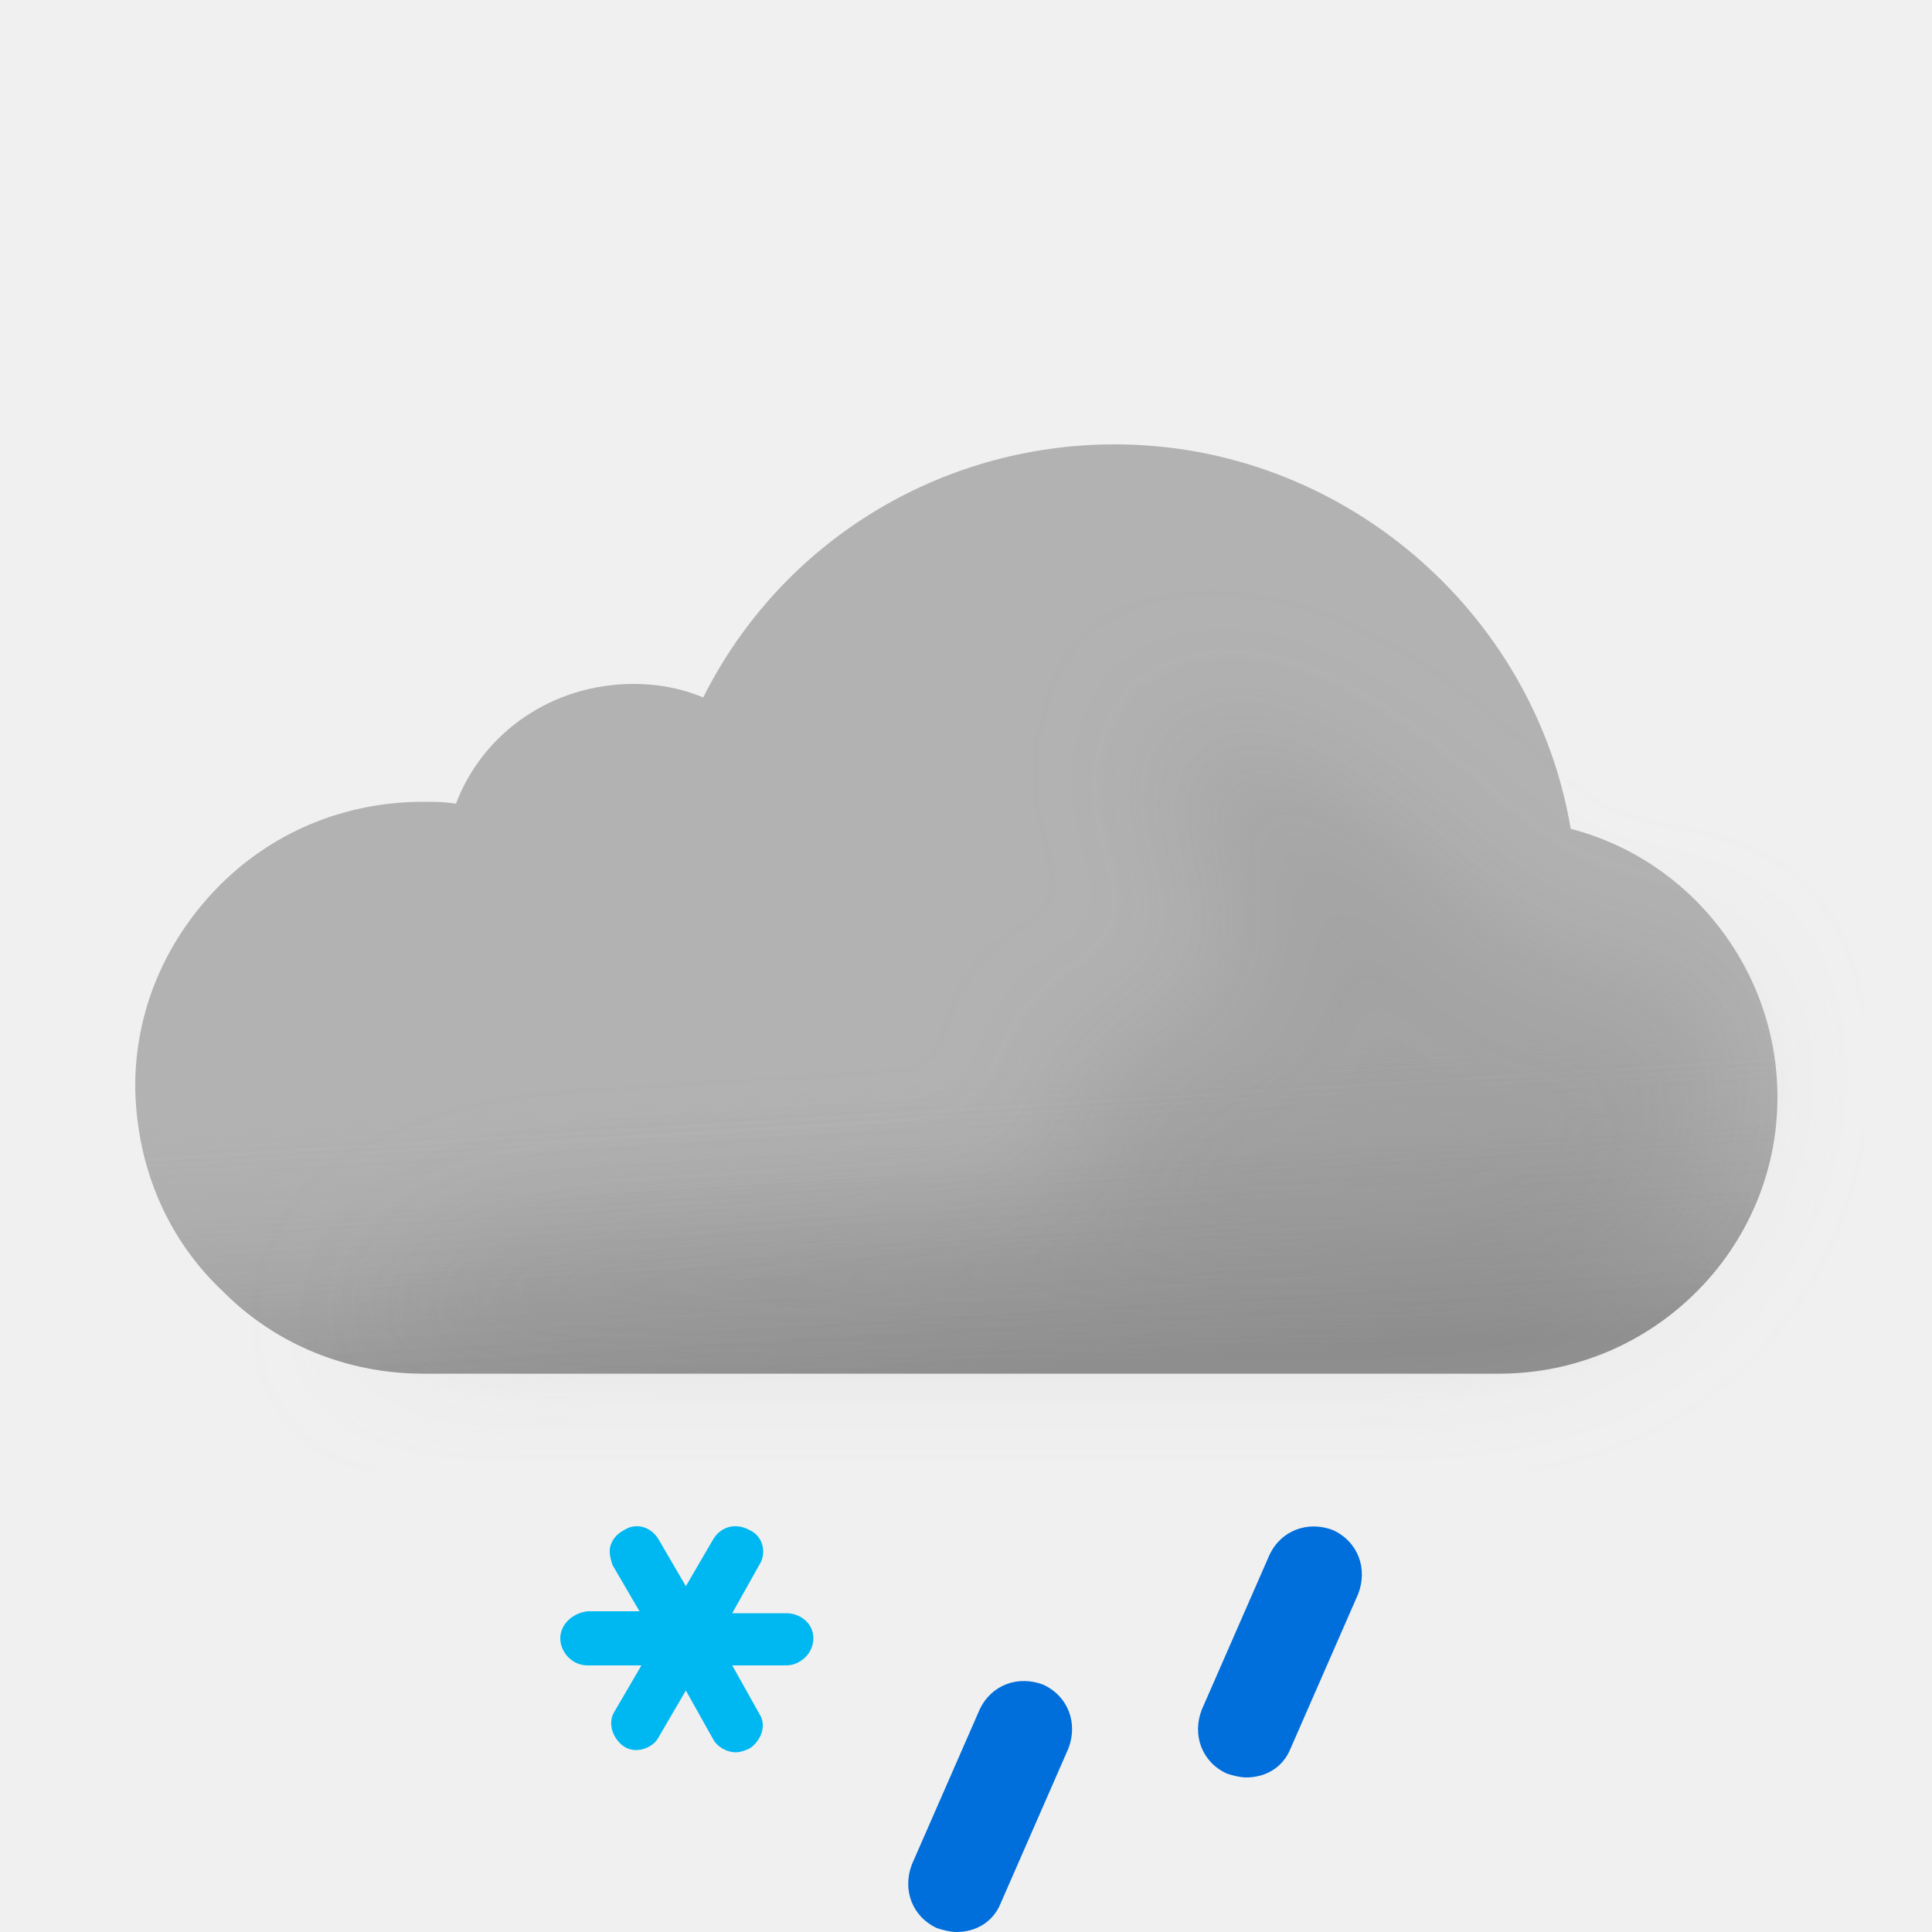
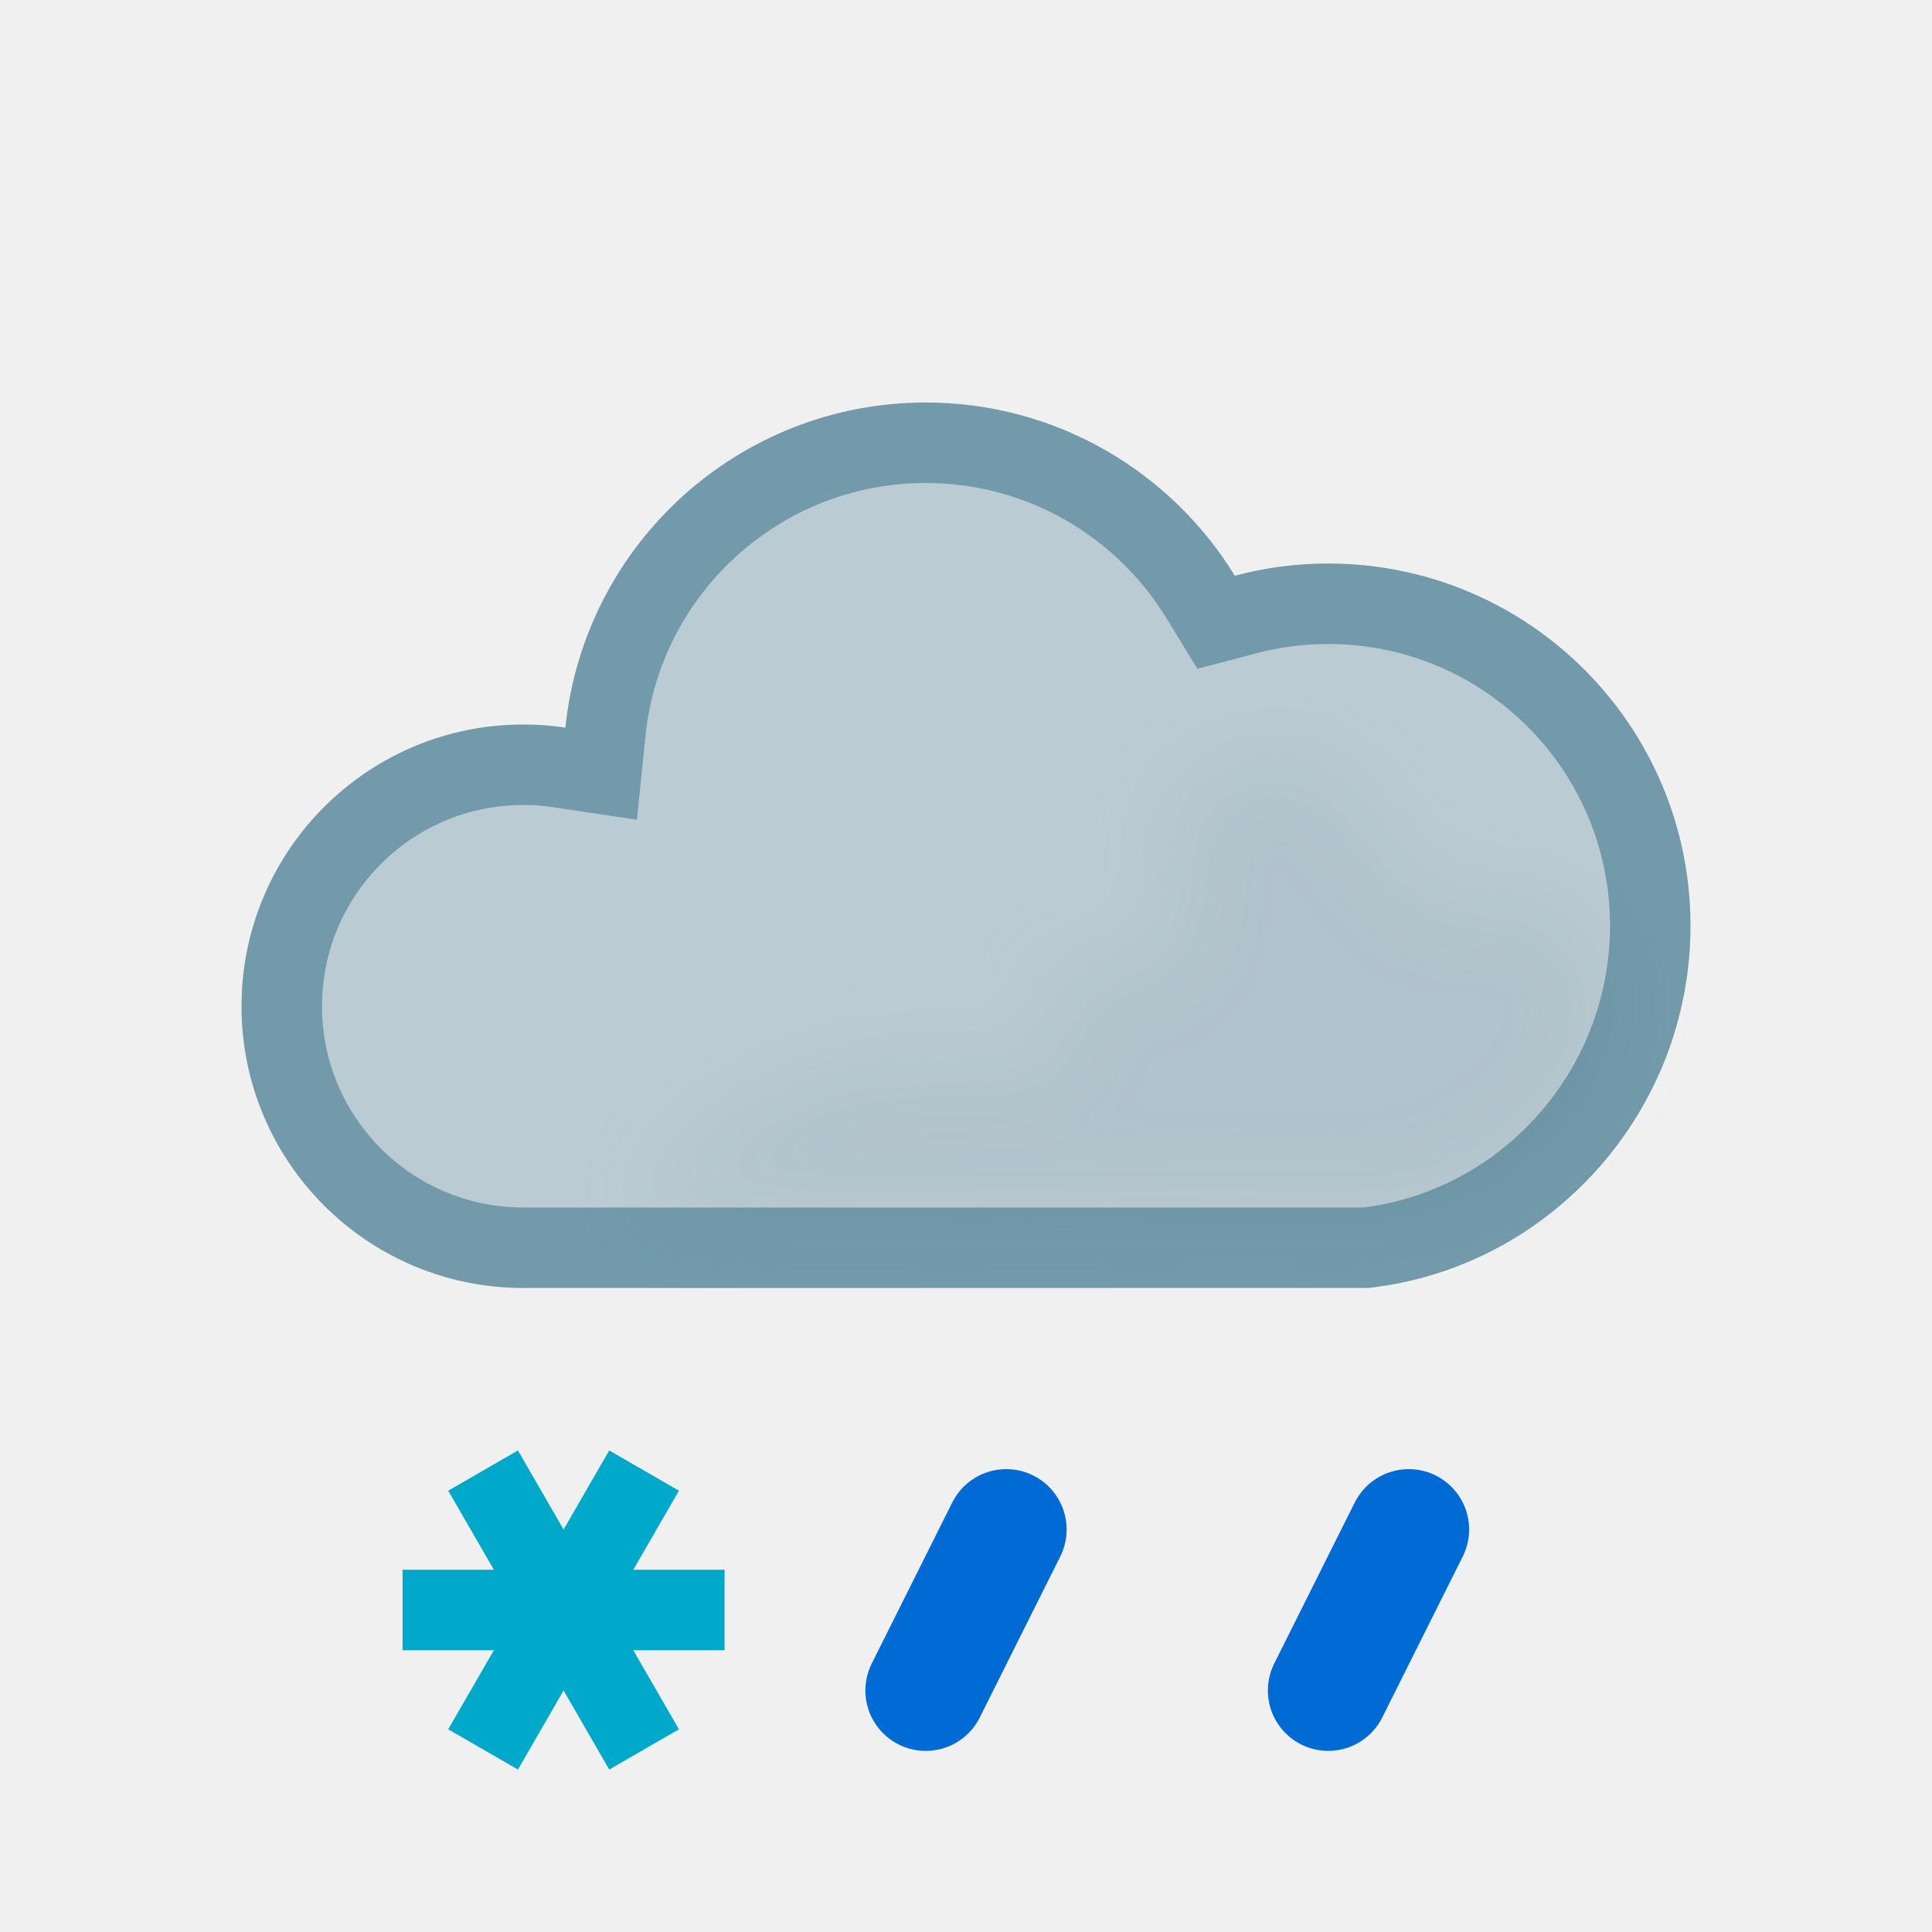
- <svg xmlns="http://www.w3.org/2000/svg" width="100" height="100" fill="none" viewBox="0 0 100 100">
-   <g clip-path="url(#a)">
-     <path fill="#B2B2B2" fill-rule="evenodd" d="M81.3 42.9C79.4 31.6 69.4 23 57.7 23c-9.1 0-17.3 5.1-21.3 13.1-1.2-.5-2.4-.7-3.6-.7-4.2 0-7.8 2.5-9.2 6.2-.6-.1-1.1-.1-1.7-.1-4.1 0-7.9 1.6-10.7 4.5C8.5 48.8 7 52.4 7 56.2v.2c.1 4.1 1.7 7.8 4.6 10.5 2.7 2.7 6.4 4.2 10.3 4.2h55.7c7.9 0 14.4-6.4 14.4-14.3 0-6.6-4.5-12.3-10.7-13.9Z" clip-rule="evenodd" />
-     <path fill="url(#b)" fill-rule="evenodd" d="M81.3 42.9C79.4 31.6 69.4 23 57.7 23c-9.1 0-17.3 5.1-21.3 13.1-1.2-.5-2.4-.7-3.6-.7-4.2 0-7.8 2.5-9.2 6.2-.6-.1-1.1-.1-1.7-.1-4.1 0-7.9 1.6-10.7 4.5C8.5 48.8 7 52.4 7 56.2v.2c.1 4.1 1.7 7.8 4.6 10.5 2.7 2.7 6.4 4.2 10.3 4.2h55.7c7.9 0 14.4-6.4 14.4-14.3 0-6.6-4.5-12.3-10.7-13.9Z" clip-rule="evenodd" opacity=".6" style="mix-blend-mode:multiply" />
-     <g filter="url(#c)" opacity=".3" style="mix-blend-mode:multiply">
-       <path fill="#B6B6B6" d="M29.5 64c1.787 0 24.848-1.272 26.48-2 2.23-.994-2.39-6.972 0-7.47 1.08-.224 2.667-.927 2.667-.927s4.352-1.602 5.103-1.602c.75 0 .374-2.964.14-4.81l-.14-1.32c0-.87-2.592-2.674-3-4.87-.284-1.527.424-3.585.276-3.968 0 0-.05-.029-.036-.032.014-.004.026.007.036.032.112.053.922.327.922.327 1.948.66 5.03 1.74 7.802 3.64 1.658 1.138 3.941 3.314 3.941 3.314s1.645 1.272 2.059 1.687c1 1 4 4 6 4h5L89 51.59l.5 3.21c0 7.9-6.5 14.3-14.4 14.3H18.5S23 64 29.5 64Z" />
-     </g>
-     <path fill="#00B8F1" d="M40.7 83.5h-2.8l1.4-2.5c.4-.6.2-1.5-.5-1.8-.7-.4-1.5-.2-1.9.5l-1.4 2.4-1.4-2.4c-.4-.7-1.2-.9-1.8-.5-.4.2-.6.5-.7.8-.1.3 0 .7.1 1l1.4 2.4h-2.7c-.8.1-1.4.7-1.4 1.4s.6 1.4 1.4 1.4h2.8l-1.4 2.4c-.2.3-.2.7-.1 1 .1.3.3.6.6.8.6.4 1.5.1 1.8-.5l1.4-2.4 1.4 2.5c.2.4.7.7 1.2.7.2 0 .5-.1.7-.2.6-.4.9-1.2.5-1.8l-1.4-2.5h2.8c.7 0 1.4-.6 1.4-1.4 0-.8-.7-1.3-1.4-1.3Z" />
-     <path fill="#006EDB" d="M49.5 100c-.3 0-.7-.1-1-.2-1.3-.6-1.8-2-1.3-3.3l3.5-8c.6-1.3 2-1.8 3.3-1.3 1.3.6 1.8 2 1.3 3.3l-3.5 8c-.4 1-1.3 1.5-2.3 1.5ZM64.5 92c-.3 0-.7-.1-1-.2-1.3-.6-1.8-2-1.3-3.3l3.5-8c.6-1.3 2-1.8 3.3-1.3 1.3.6 1.8 2 1.3 3.3l-3.5 8c-.4 1-1.3 1.5-2.3 1.5Z" />
+ <svg xmlns="http://www.w3.org/2000/svg" width="24" height="24" viewBox="0 0 24 24" fill="none">
+   <path d="M11.5 5.5C12.943 5.5 14.209 6.265 14.913 7.413L15.107 7.73L15.468 7.635C15.797 7.547 16.142 7.5 16.5 7.5C18.709 7.5 20.5 9.291 20.5 11.5C20.5 13.555 18.952 15.269 16.967 15.5H6.5C4.843 15.5 3.5 14.157 3.5 12.5L3.504 12.346C3.584 10.761 4.895 9.5 6.5 9.5C6.653 9.5 6.803 9.511 6.949 9.533L7.468 9.611L7.521 9.09C7.726 7.074 9.43 5.5 11.5 5.5Z" fill="#BBCBD3" stroke="#729AAA" stroke-miterlimit="2.13" />
+   <g opacity="0.2" filter="url(#filter0_f_1607_976)" style="mix-blend-mode:multiply">
+     <path d="M19.155 11.236C18.791 11.098 18.155 11.236 18.155 11.236C17.273 11.236 16.886 9.131 15.755 9.437C15.173 9.594 14.571 9.807 14.555 10.411C14.545 10.821 14.795 11.222 14.555 11.636C14.236 12.189 13.515 11.96 13.001 12.143C13.894 14.735 11 11.555 7.995 14.965L17 15C17.5 15.134 20 14.5 20 12.143C19.764 11.79 19.607 11.409 19.155 11.236Z" fill="#BBCBD3" />
+   </g>
+   <path d="M6.251 21.299L7.751 18.701" stroke="#00A9CA" stroke-linecap="square" />
+   <path d="M5.501 20L8.501 20" stroke="#00A9CA" stroke-linecap="square" />
+   <path d="M6.251 18.701L7.751 21.299" stroke="#00A9CA" stroke-linecap="square" />
+   <g clip-path="url(#clip0_1607_976)">
+     <path d="M17.5 19L16.5 21" stroke="#006AD5" stroke-width="1.5" stroke-linecap="round" />
+   </g>
+   <g clip-path="url(#clip1_1607_976)">
+     <path d="M12.5 19L11.5 21" stroke="#006AD5" stroke-width="1.5" stroke-linecap="round" />
  </g>
  <defs>
-     <linearGradient id="b" x1="47.5" x2="49.5" y1="38.5" y2="71.1" gradientUnits="userSpaceOnUse">
-       <stop offset=".484" stop-color="#fff" stop-opacity="0" />
-       <stop offset="1" stop-color="#B3B2B2" />
-     </linearGradient>
-     <clipPath id="a">
-       <path fill="#fff" d="M0 0h100v100H0z" />
+     <filter id="filter0_f_1607_976" x="6.995" y="8.406" width="14.005" height="7.611" filterUnits="userSpaceOnUse" color-interpolation-filters="sRGB">
+       <feFlood flood-opacity="0" result="BackgroundImageFix" />
+       <feBlend mode="normal" in="SourceGraphic" in2="BackgroundImageFix" result="shape" />
+       <feGaussianBlur stdDeviation="0.5" result="effect1_foregroundBlur_1607_976" />
+     </filter>
+     <clipPath id="clip0_1607_976">
+       <rect width="4" height="4" fill="white" transform="matrix(1 0 0 -1 15 22)" />
    </clipPath>
-     <filter id="c" width="85" height="46.101" x="11.5" y="30" color-interpolation-filters="sRGB" filterUnits="userSpaceOnUse">
-       <feFlood flood-opacity="0" result="BackgroundImageFix" />
-       <feBlend in="SourceGraphic" in2="BackgroundImageFix" result="shape" />
-       <feGaussianBlur result="effect1_foregroundBlur_149_1404" stdDeviation="3.5" />
-     </filter>
+     <clipPath id="clip1_1607_976">
+       <rect width="4" height="4" fill="white" transform="matrix(1 0 0 -1 10 22)" />
+     </clipPath>
  </defs>
</svg>
